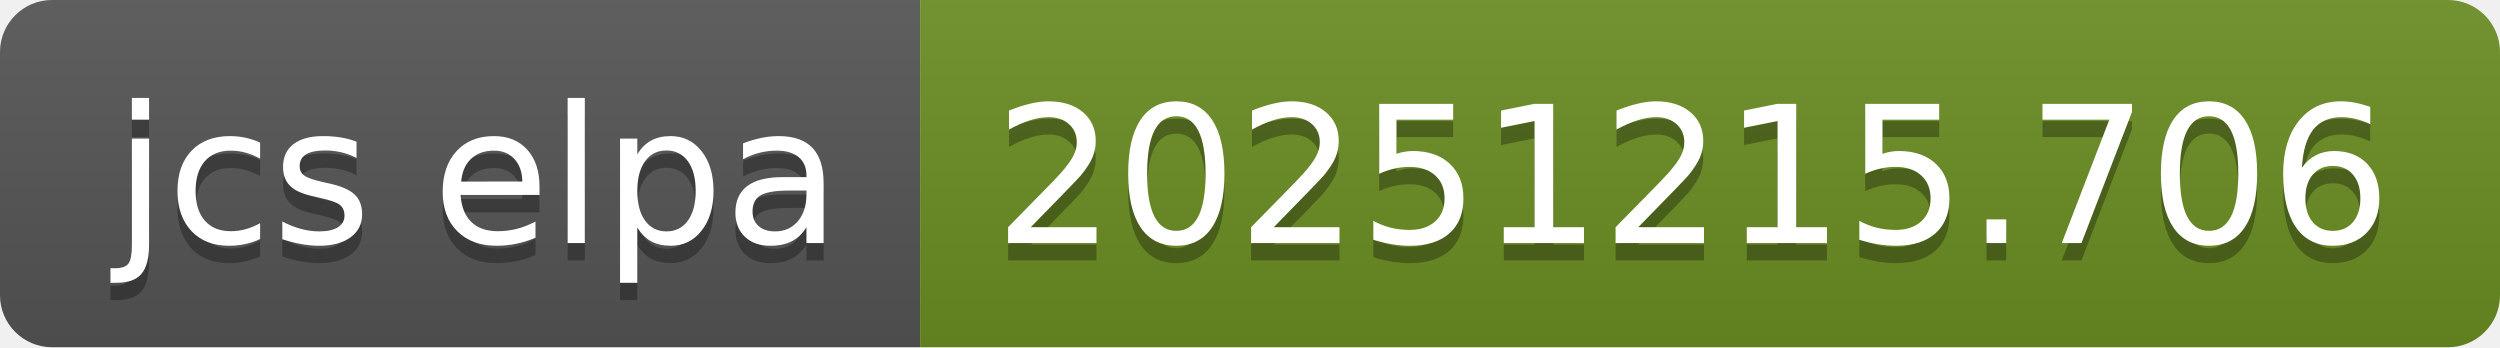
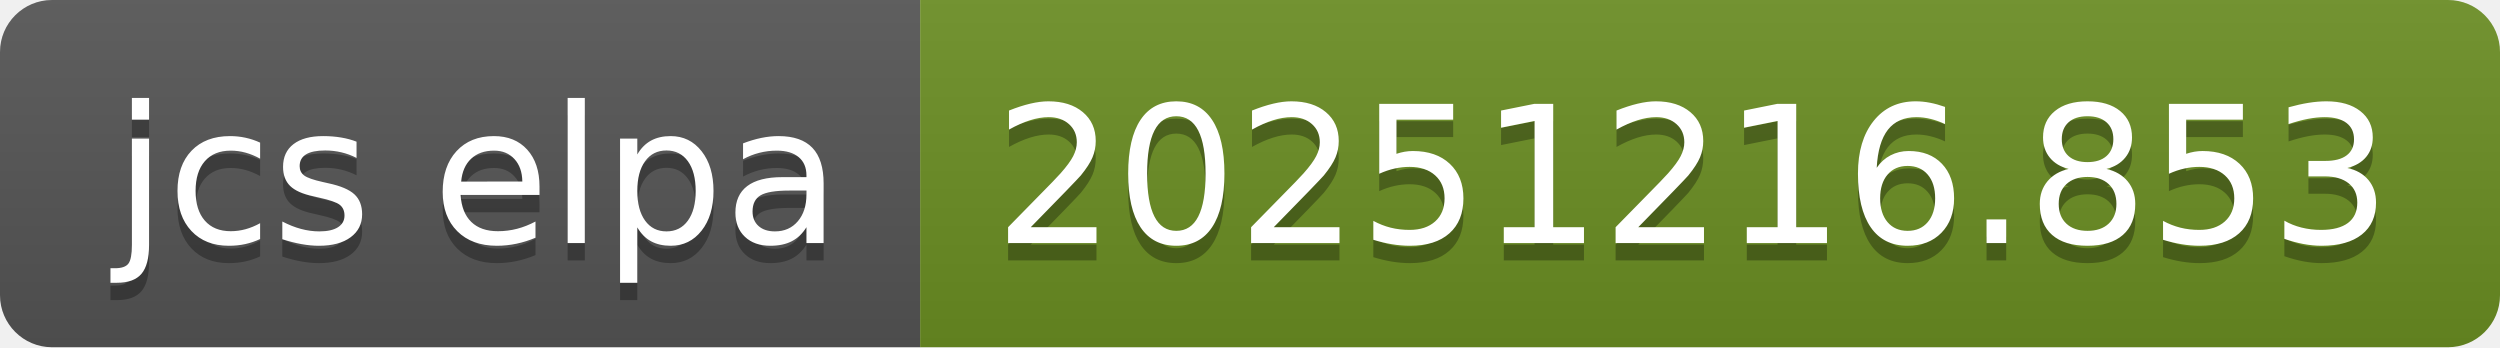
- <svg xmlns="http://www.w3.org/2000/svg" width="144" height="20" role="img" aria-label="jcs elpa: 20251215.706">
+ <svg xmlns="http://www.w3.org/2000/svg" width="144" height="20" role="img" aria-label="jcs elpa: 20251216.853">
  <linearGradient id="s" x2="0" y2="100%">
    <stop offset="0" stop-color="#bbb" stop-opacity=".1" />
    <stop offset="1" stop-opacity=".1" />
  </linearGradient>
  <clipPath id="r">
    <rect width="144" height="20" rx="3" fill="#fff" />
  </clipPath>
  <g clip-path="url(#r)">
    <rect width="53" height="20" fill="#555" />
    <rect x="53" width="91" height="20" fill="#6b8e23" />
    <rect width="144" height="20" fill="url(#s)" />
  </g>
  <g fill="#fff" text-anchor="middle" font-family="Verdana,Geneva,DejaVu Sans,sans-serif" text-rendering="geometricPrecision" font-size="110">
    <text aria-hidden="true" x="275" y="150" fill="#010101" fill-opacity=".3" transform="scale(.1)" textLength="430">jcs elpa</text>
    <text x="275" y="140" transform="scale(.1)" fill="#fff" textLength="430">jcs elpa</text>
-     <text aria-hidden="true" x="975" y="150" fill="#010101" fill-opacity=".3" transform="scale(.1)" textLength="810">20251215.706</text>
-     <text x="975" y="140" transform="scale(.1)" fill="#fff" textLength="810">20251215.706</text>
+     <text aria-hidden="true" x="975" y="150" fill="#010101" fill-opacity=".3" transform="scale(.1)" textLength="810">20251216.853</text>
+     <text x="975" y="140" transform="scale(.1)" fill="#fff" textLength="810">20251216.853</text>
  </g>
</svg>
